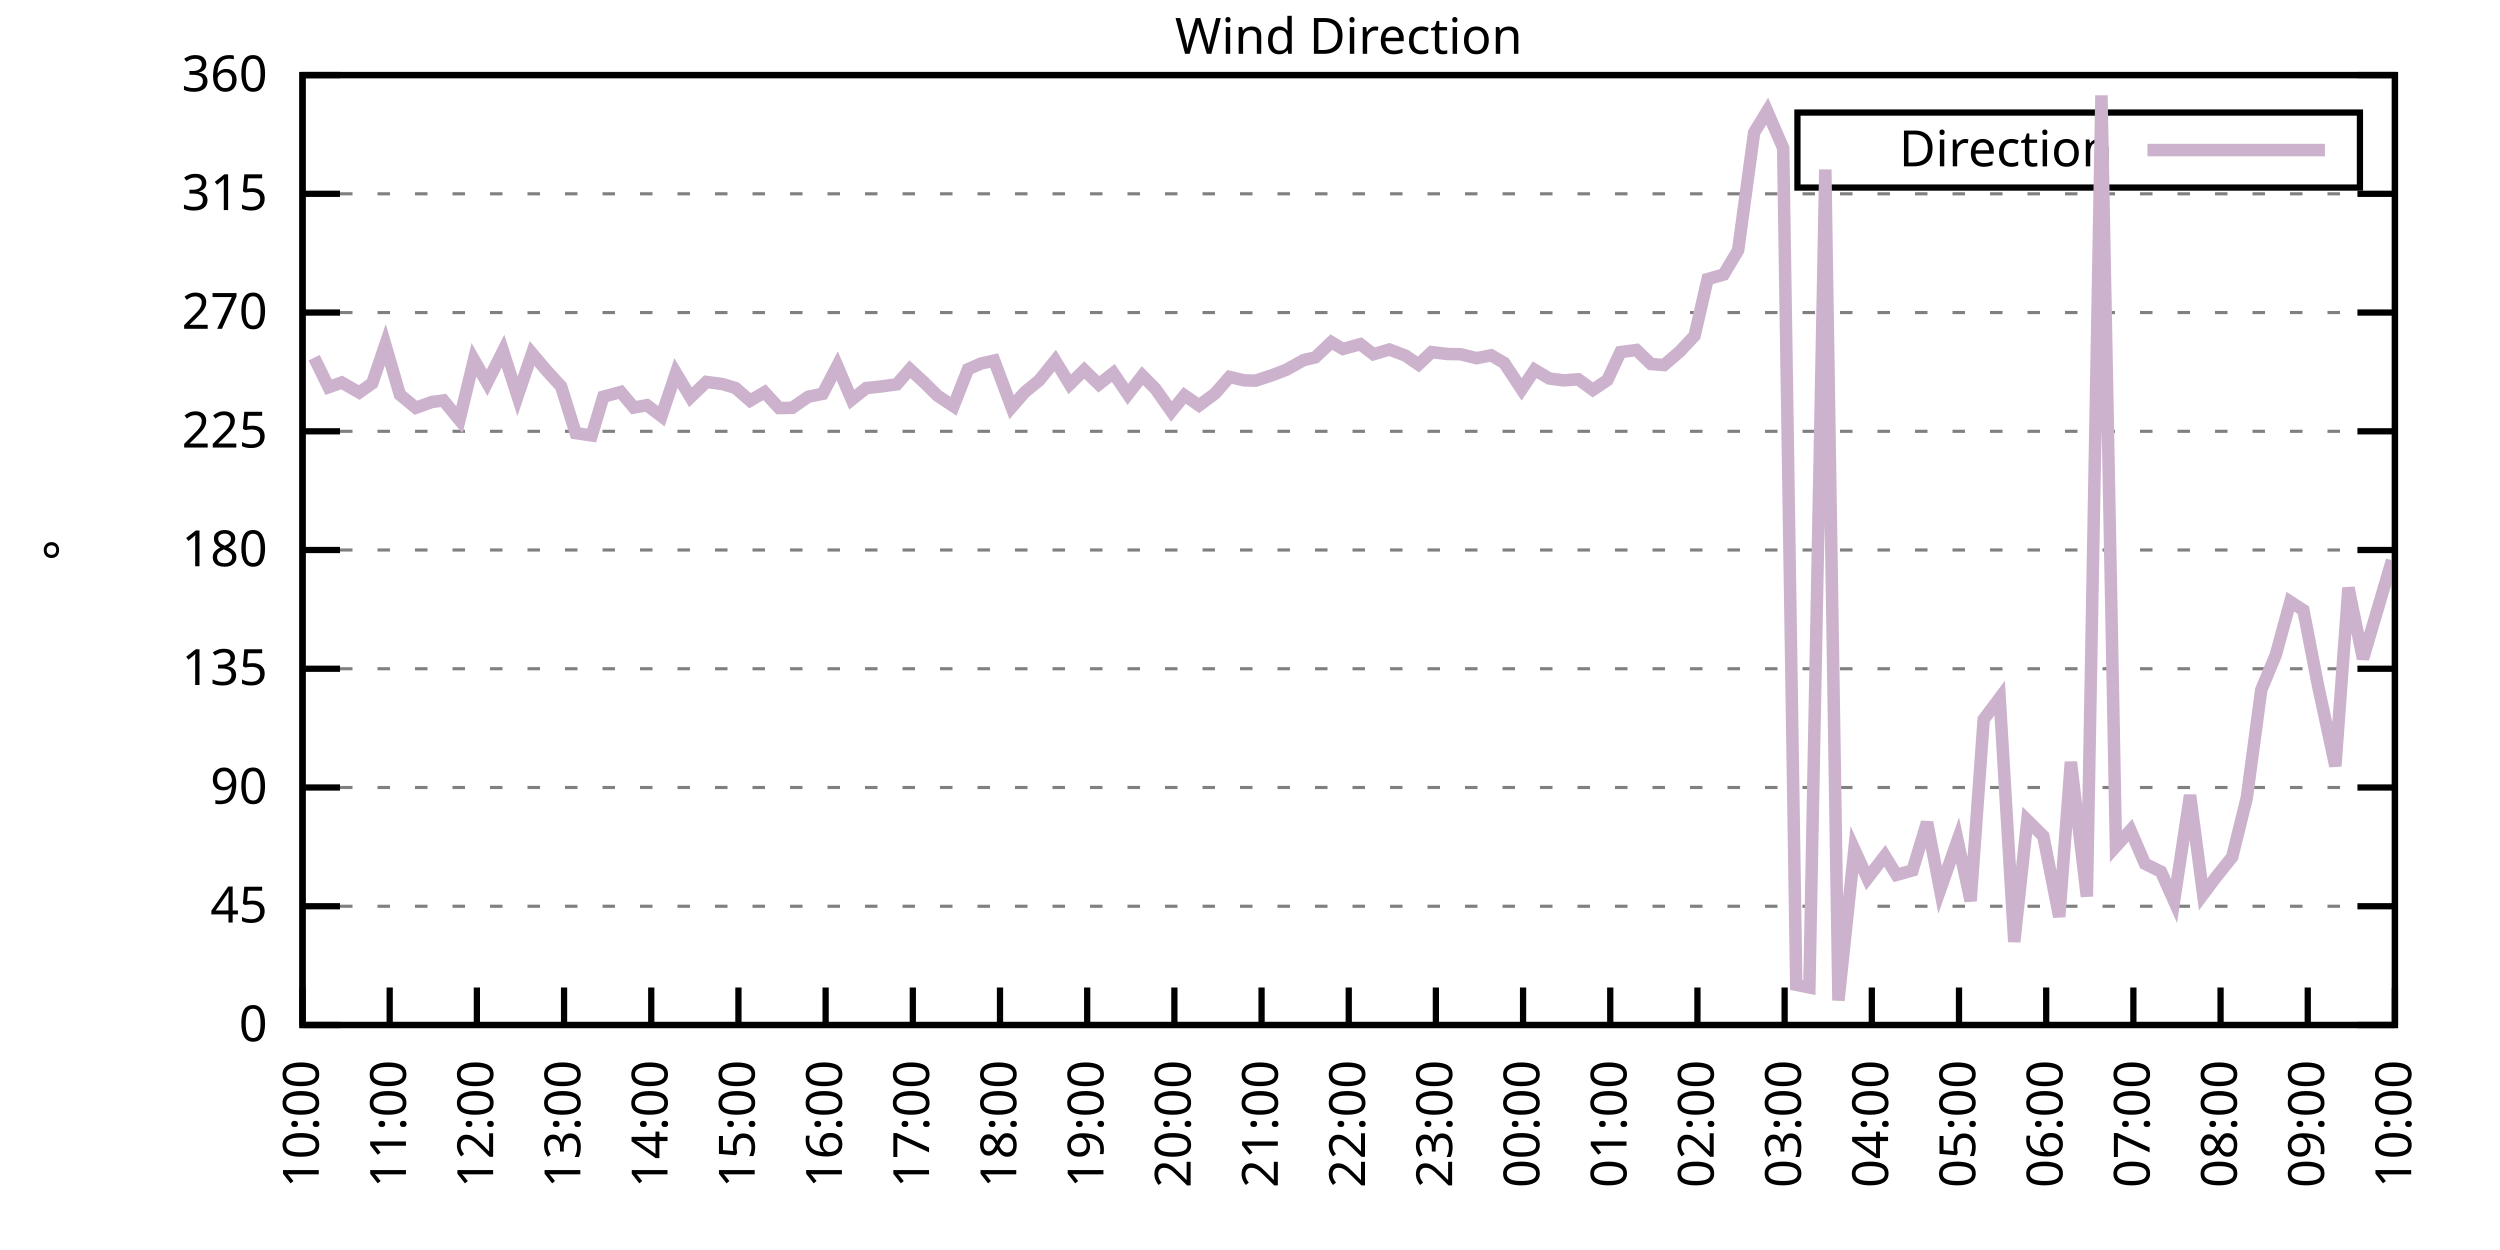
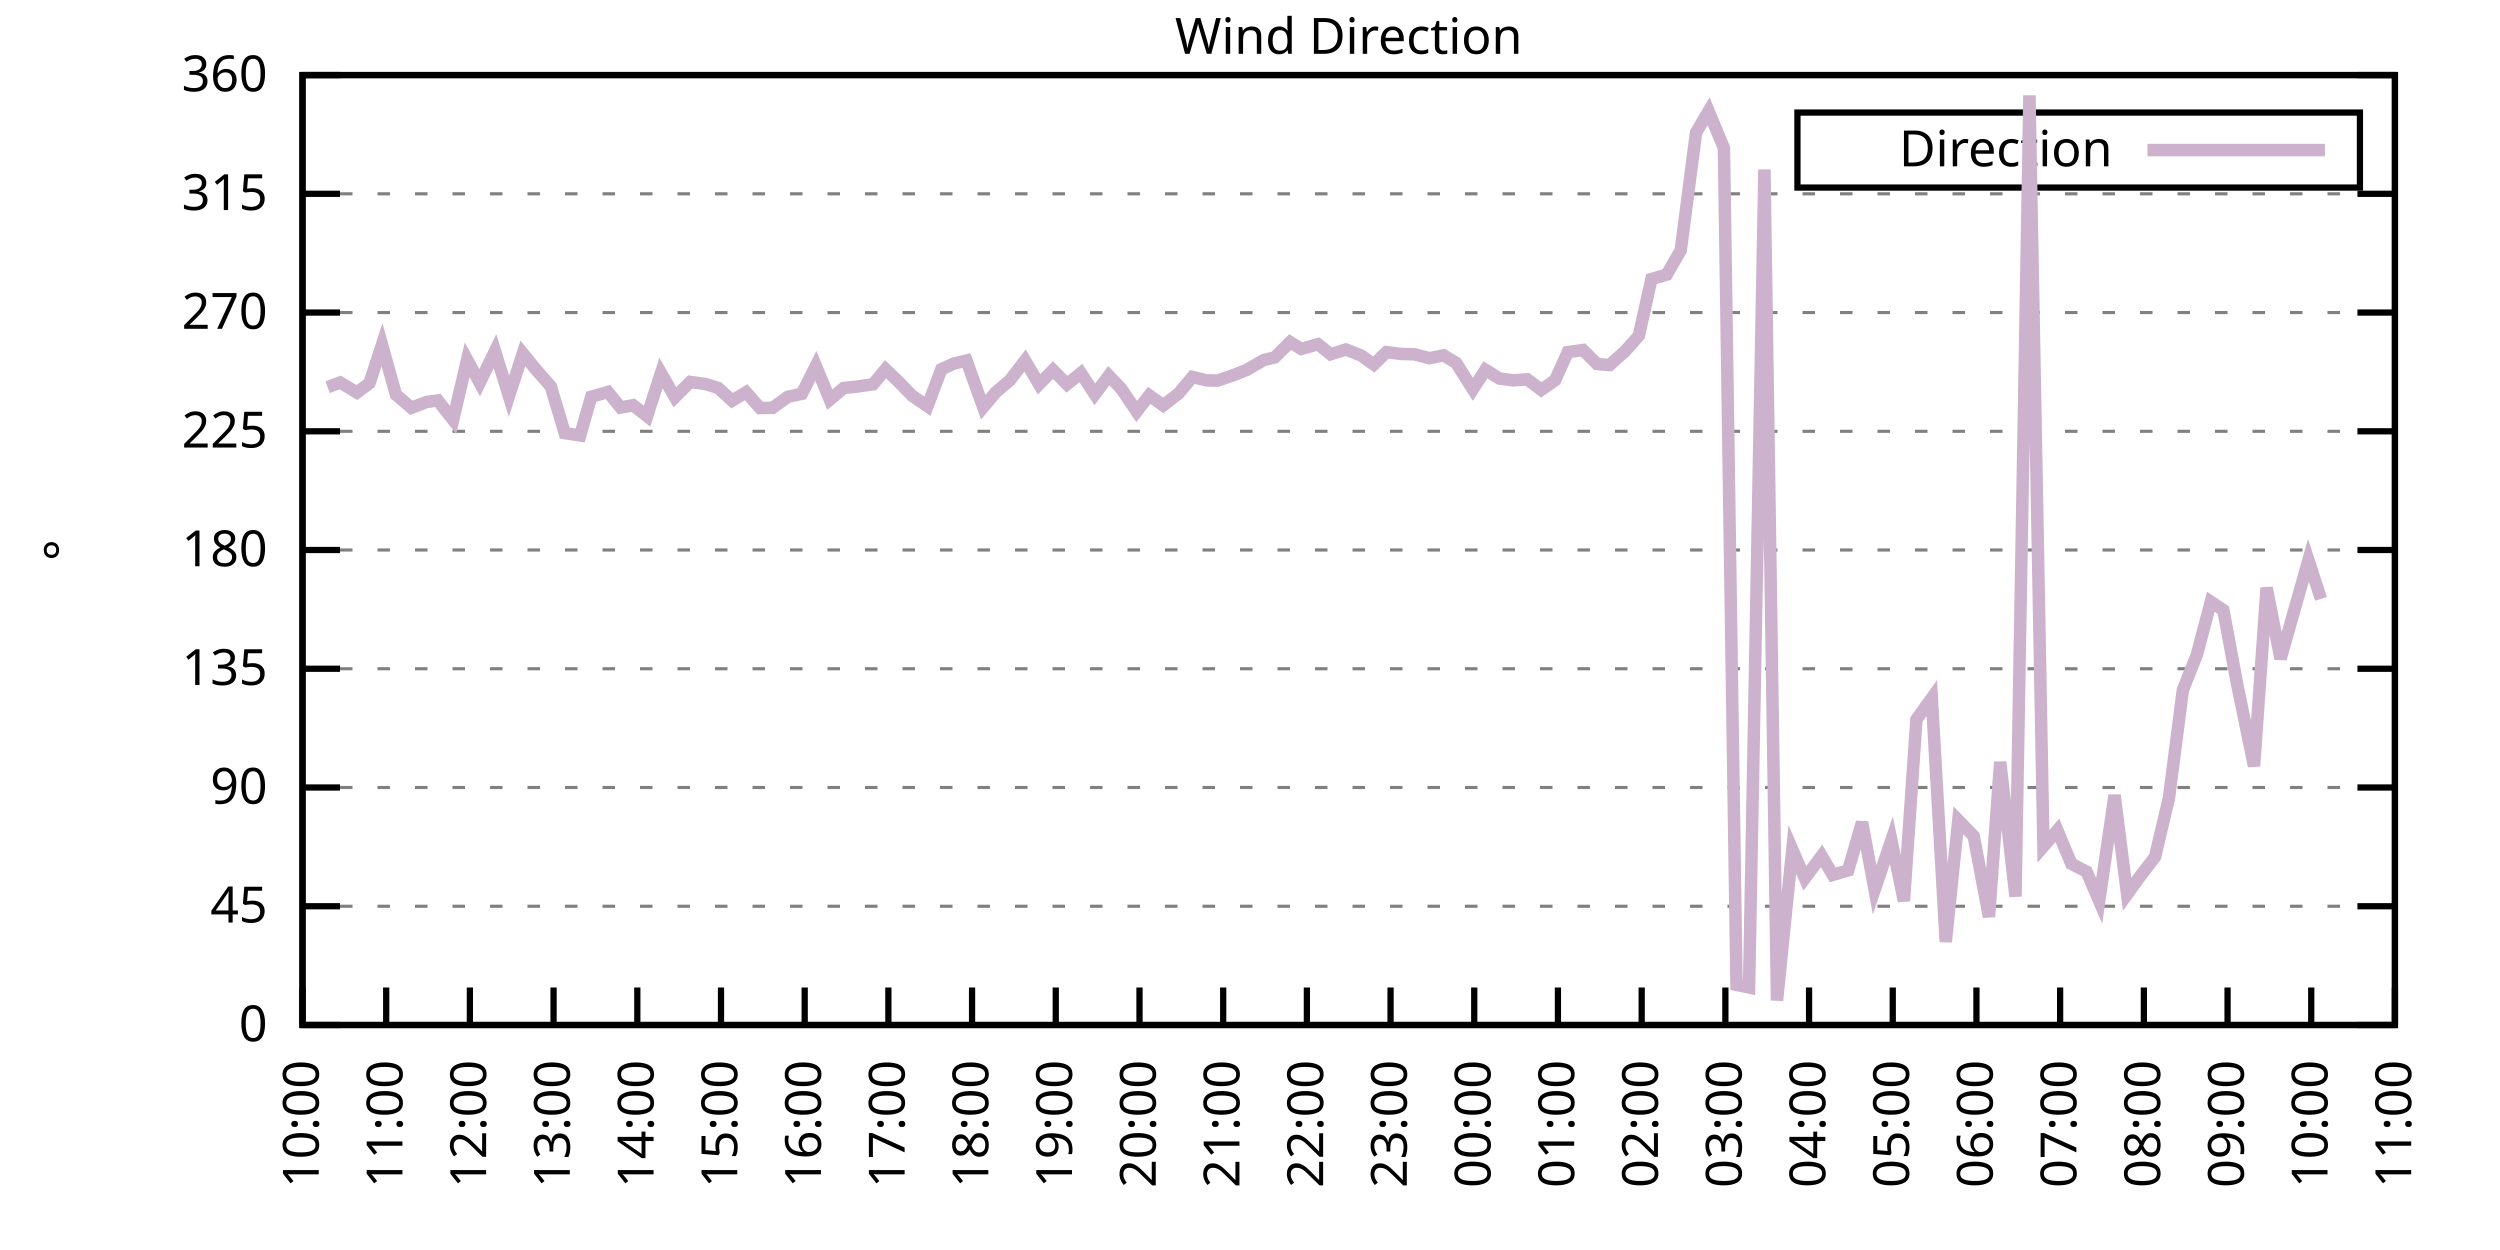
<svg xmlns="http://www.w3.org/2000/svg" xmlns:xlink="http://www.w3.org/1999/xlink" width="400" height="200" viewBox="0 0 400 200">
  <g id="gnuplot_canvas">
    <rect x="0" y="0" width="400" height="200" fill="none" />
    <defs>
      <circle id="gpDot" r="0.5" stroke-width="0.5" stroke="currentColor" />
      <path id="gpPt0" stroke-width="0.333" stroke="currentColor" d="M-1,0 h2 M0,-1 v2" />
      <path id="gpPt1" stroke-width="0.333" stroke="currentColor" d="M-1,-1 L1,1 M1,-1 L-1,1" />
      <path id="gpPt2" stroke-width="0.333" stroke="currentColor" d="M-1,0 L1,0 M0,-1 L0,1 M-1,-1 L1,1 M-1,1 L1,-1" />
      <rect id="gpPt3" stroke-width="0.333" stroke="currentColor" x="-1" y="-1" width="2" height="2" />
      <rect id="gpPt4" stroke-width="0.333" stroke="currentColor" fill="currentColor" x="-1" y="-1" width="2" height="2" />
      <circle id="gpPt5" stroke-width="0.333" stroke="currentColor" cx="0" cy="0" r="1" />
      <use xlink:href="#gpPt5" id="gpPt6" fill="currentColor" stroke="none" />
      <path id="gpPt7" stroke-width="0.333" stroke="currentColor" d="M0,-1.33 L-1.33,0.67 L1.33,0.67 z" />
      <use xlink:href="#gpPt7" id="gpPt8" fill="currentColor" stroke="none" />
      <use xlink:href="#gpPt7" id="gpPt9" stroke="currentColor" transform="rotate(180)" />
      <use xlink:href="#gpPt9" id="gpPt10" fill="currentColor" stroke="none" />
      <use xlink:href="#gpPt3" id="gpPt11" stroke="currentColor" transform="rotate(45)" />
      <use xlink:href="#gpPt11" id="gpPt12" fill="currentColor" stroke="none" />
      <path id="gpPt13" stroke-width="0.333" stroke="currentColor" d="M0,1.330 L1.265,0.411 L0.782,-1.067 L-0.782,-1.076 L-1.265,0.411 z" />
      <use xlink:href="#gpPt13" id="gpPt14" fill="currentColor" stroke="none" />
      <filter id="textbox" filterUnits="objectBoundingBox" x="0" y="0" height="1" width="1">
        <feFlood flood-color="white" flood-opacity="1" result="bgnd" />
        <feComposite in="SourceGraphic" in2="bgnd" operator="atop" />
      </filter>
      <filter id="greybox" filterUnits="objectBoundingBox" x="0" y="0" height="1" width="1">
        <feFlood flood-color="lightgrey" flood-opacity="1" result="grey" />
        <feComposite in="SourceGraphic" in2="grey" operator="atop" />
      </filter>
    </defs>
    <g fill="none" color="white" stroke="currentColor" stroke-width="1.00" stroke-linecap="butt" stroke-linejoin="miter">
</g>
    <g fill="none" color="black" stroke="currentColor" stroke-width="1.00" stroke-linecap="butt" stroke-linejoin="miter">
      <g stroke="none" shape-rendering="crispEdges">
        <polygon fill="rgb(255, 255, 255)" points="48.40,164.00 383.18,164.00 383.18,12.02 48.40,12.02 " />
      </g>
    </g>
    <g fill="none" color="black" stroke="currentColor" stroke-width="1.00" stroke-linecap="butt" stroke-linejoin="miter">
</g>
    <g fill="none" color="black" stroke="black" stroke-width="0.50" stroke-linecap="butt" stroke-linejoin="miter">
</g>
    <g fill="none" color="gray" stroke="currentColor" stroke-width="0.50" stroke-linecap="butt" stroke-linejoin="miter">
      <path stroke="gray" stroke-dasharray="2,4" class="gridline" d="M48.40,164.00 L383.19,164.00  " />
    </g>
    <g fill="none" color="gray" stroke="gray" stroke-width="1.00" stroke-linecap="butt" stroke-linejoin="miter">
</g>
    <g fill="none" color="black" stroke="currentColor" stroke-width="1.00" stroke-linecap="butt" stroke-linejoin="miter">
      <path stroke="black" d="M48.40,164.00 L54.40,164.00 M383.19,164.00 L377.19,164.00  " />
      <g transform="translate(42.80,166.60)" stroke="none" fill="black" font-family="Sans" font-size="8.00" text-anchor="end">
        <text>
          <tspan font-family="Sans"> 0</tspan>
        </text>
      </g>
    </g>
    <g fill="none" color="black" stroke="currentColor" stroke-width="1.00" stroke-linecap="butt" stroke-linejoin="miter">
</g>
    <g fill="none" color="black" stroke="black" stroke-width="0.50" stroke-linecap="butt" stroke-linejoin="miter">
</g>
    <g fill="none" color="gray" stroke="currentColor" stroke-width="0.50" stroke-linecap="butt" stroke-linejoin="miter">
      <path stroke="gray" stroke-dasharray="2,4" class="gridline" d="M48.40,145.00 L383.19,145.00  " />
    </g>
    <g fill="none" color="gray" stroke="gray" stroke-width="1.00" stroke-linecap="butt" stroke-linejoin="miter">
</g>
    <g fill="none" color="black" stroke="currentColor" stroke-width="1.00" stroke-linecap="butt" stroke-linejoin="miter">
      <path stroke="black" d="M48.40,145.00 L54.40,145.00 M383.19,145.00 L377.19,145.00  " />
      <g transform="translate(42.80,147.60)" stroke="none" fill="black" font-family="Sans" font-size="8.00" text-anchor="end">
        <text>
          <tspan font-family="Sans"> 45</tspan>
        </text>
      </g>
    </g>
    <g fill="none" color="black" stroke="currentColor" stroke-width="1.00" stroke-linecap="butt" stroke-linejoin="miter">
</g>
    <g fill="none" color="black" stroke="black" stroke-width="0.50" stroke-linecap="butt" stroke-linejoin="miter">
</g>
    <g fill="none" color="gray" stroke="currentColor" stroke-width="0.50" stroke-linecap="butt" stroke-linejoin="miter">
      <path stroke="gray" stroke-dasharray="2,4" class="gridline" d="M48.40,126.00 L383.19,126.00  " />
    </g>
    <g fill="none" color="gray" stroke="gray" stroke-width="1.00" stroke-linecap="butt" stroke-linejoin="miter">
</g>
    <g fill="none" color="black" stroke="currentColor" stroke-width="1.00" stroke-linecap="butt" stroke-linejoin="miter">
      <path stroke="black" d="M48.40,126.00 L54.40,126.00 M383.19,126.00 L377.19,126.00  " />
      <g transform="translate(42.80,128.60)" stroke="none" fill="black" font-family="Sans" font-size="8.00" text-anchor="end">
        <text>
          <tspan font-family="Sans"> 90</tspan>
        </text>
      </g>
    </g>
    <g fill="none" color="black" stroke="currentColor" stroke-width="1.00" stroke-linecap="butt" stroke-linejoin="miter">
</g>
    <g fill="none" color="black" stroke="black" stroke-width="0.50" stroke-linecap="butt" stroke-linejoin="miter">
</g>
    <g fill="none" color="gray" stroke="currentColor" stroke-width="0.50" stroke-linecap="butt" stroke-linejoin="miter">
      <path stroke="gray" stroke-dasharray="2,4" class="gridline" d="M48.40,107.00 L383.19,107.00  " />
    </g>
    <g fill="none" color="gray" stroke="gray" stroke-width="1.00" stroke-linecap="butt" stroke-linejoin="miter">
</g>
    <g fill="none" color="black" stroke="currentColor" stroke-width="1.00" stroke-linecap="butt" stroke-linejoin="miter">
      <path stroke="black" d="M48.40,107.00 L54.40,107.00 M383.19,107.00 L377.19,107.00  " />
      <g transform="translate(42.80,109.60)" stroke="none" fill="black" font-family="Sans" font-size="8.00" text-anchor="end">
        <text>
          <tspan font-family="Sans"> 135</tspan>
        </text>
      </g>
    </g>
    <g fill="none" color="black" stroke="currentColor" stroke-width="1.00" stroke-linecap="butt" stroke-linejoin="miter">
</g>
    <g fill="none" color="black" stroke="black" stroke-width="0.50" stroke-linecap="butt" stroke-linejoin="miter">
</g>
    <g fill="none" color="gray" stroke="currentColor" stroke-width="0.50" stroke-linecap="butt" stroke-linejoin="miter">
      <path stroke="gray" stroke-dasharray="2,4" class="gridline" d="M48.40,88.00 L383.19,88.00  " />
    </g>
    <g fill="none" color="gray" stroke="gray" stroke-width="1.00" stroke-linecap="butt" stroke-linejoin="miter">
</g>
    <g fill="none" color="black" stroke="currentColor" stroke-width="1.00" stroke-linecap="butt" stroke-linejoin="miter">
      <path stroke="black" d="M48.40,88.00 L54.40,88.00 M383.19,88.00 L377.19,88.00  " />
      <g transform="translate(42.80,90.60)" stroke="none" fill="black" font-family="Sans" font-size="8.00" text-anchor="end">
        <text>
          <tspan font-family="Sans"> 180</tspan>
        </text>
      </g>
    </g>
    <g fill="none" color="black" stroke="currentColor" stroke-width="1.00" stroke-linecap="butt" stroke-linejoin="miter">
</g>
    <g fill="none" color="black" stroke="black" stroke-width="0.50" stroke-linecap="butt" stroke-linejoin="miter">
</g>
    <g fill="none" color="gray" stroke="currentColor" stroke-width="0.50" stroke-linecap="butt" stroke-linejoin="miter">
      <path stroke="gray" stroke-dasharray="2,4" class="gridline" d="M48.40,69.01 L383.19,69.01  " />
    </g>
    <g fill="none" color="gray" stroke="gray" stroke-width="1.00" stroke-linecap="butt" stroke-linejoin="miter">
</g>
    <g fill="none" color="black" stroke="currentColor" stroke-width="1.00" stroke-linecap="butt" stroke-linejoin="miter">
      <path stroke="black" d="M48.40,69.01 L54.40,69.01 M383.19,69.01 L377.19,69.01  " />
      <g transform="translate(42.80,71.61)" stroke="none" fill="black" font-family="Sans" font-size="8.00" text-anchor="end">
        <text>
          <tspan font-family="Sans"> 225</tspan>
        </text>
      </g>
    </g>
    <g fill="none" color="black" stroke="currentColor" stroke-width="1.00" stroke-linecap="butt" stroke-linejoin="miter">
</g>
    <g fill="none" color="black" stroke="black" stroke-width="0.50" stroke-linecap="butt" stroke-linejoin="miter">
</g>
    <g fill="none" color="gray" stroke="currentColor" stroke-width="0.50" stroke-linecap="butt" stroke-linejoin="miter">
      <path stroke="gray" stroke-dasharray="2,4" class="gridline" d="M48.40,50.01 L383.19,50.01  " />
    </g>
    <g fill="none" color="gray" stroke="gray" stroke-width="1.00" stroke-linecap="butt" stroke-linejoin="miter">
</g>
    <g fill="none" color="black" stroke="currentColor" stroke-width="1.00" stroke-linecap="butt" stroke-linejoin="miter">
      <path stroke="black" d="M48.40,50.01 L54.40,50.01 M383.19,50.01 L377.19,50.01  " />
      <g transform="translate(42.80,52.61)" stroke="none" fill="black" font-family="Sans" font-size="8.00" text-anchor="end">
        <text>
          <tspan font-family="Sans"> 270</tspan>
        </text>
      </g>
    </g>
    <g fill="none" color="black" stroke="currentColor" stroke-width="1.00" stroke-linecap="butt" stroke-linejoin="miter">
</g>
    <g fill="none" color="black" stroke="black" stroke-width="0.50" stroke-linecap="butt" stroke-linejoin="miter">
</g>
    <g fill="none" color="gray" stroke="currentColor" stroke-width="0.50" stroke-linecap="butt" stroke-linejoin="miter">
      <path stroke="gray" stroke-dasharray="2,4" class="gridline" d="M48.40,31.01 L383.19,31.01  " />
    </g>
    <g fill="none" color="gray" stroke="gray" stroke-width="1.00" stroke-linecap="butt" stroke-linejoin="miter">
</g>
    <g fill="none" color="black" stroke="currentColor" stroke-width="1.00" stroke-linecap="butt" stroke-linejoin="miter">
      <path stroke="black" d="M48.40,31.01 L54.40,31.01 M383.19,31.01 L377.19,31.01  " />
      <g transform="translate(42.80,33.61)" stroke="none" fill="black" font-family="Sans" font-size="8.00" text-anchor="end">
        <text>
          <tspan font-family="Sans"> 315</tspan>
        </text>
      </g>
    </g>
    <g fill="none" color="black" stroke="currentColor" stroke-width="1.00" stroke-linecap="butt" stroke-linejoin="miter">
</g>
    <g fill="none" color="black" stroke="black" stroke-width="0.50" stroke-linecap="butt" stroke-linejoin="miter">
</g>
    <g fill="none" color="gray" stroke="currentColor" stroke-width="0.50" stroke-linecap="butt" stroke-linejoin="miter">
      <path stroke="gray" stroke-dasharray="2,4" class="gridline" d="M48.40,12.01 L383.19,12.01  " />
    </g>
    <g fill="none" color="gray" stroke="gray" stroke-width="1.00" stroke-linecap="butt" stroke-linejoin="miter">
</g>
    <g fill="none" color="black" stroke="currentColor" stroke-width="1.00" stroke-linecap="butt" stroke-linejoin="miter">
      <path stroke="black" d="M48.40,12.01 L54.40,12.01 M383.19,12.01 L377.19,12.01  " />
      <g transform="translate(42.80,14.61)" stroke="none" fill="black" font-family="Sans" font-size="8.00" text-anchor="end">
        <text>
          <tspan font-family="Sans"> 360</tspan>
        </text>
      </g>
    </g>
    <g fill="none" color="black" stroke="currentColor" stroke-width="1.00" stroke-linecap="butt" stroke-linejoin="miter">
      <path stroke="black" d="M48.40,164.00 L48.40,158.00  " />
      <g transform="translate(51.00,169.60) rotate(270.00)" stroke="none" fill="black" font-family="Sans" font-size="8.00" text-anchor="end">
        <text>
          <tspan font-family="Sans">10:00</tspan>
        </text>
      </g>
    </g>
    <g fill="none" color="black" stroke="currentColor" stroke-width="1.00" stroke-linecap="butt" stroke-linejoin="miter">
-       <path stroke="black" d="M62.35,164.00 L62.35,158.00  " />
-       <g transform="translate(64.95,169.60) rotate(270.00)" stroke="none" fill="black" font-family="Sans" font-size="8.00" text-anchor="end">
+       <path stroke="black" d="M61.79,164.00 L61.79,158.00  " />
+       <g transform="translate(64.39,169.60) rotate(270.00)" stroke="none" fill="black" font-family="Sans" font-size="8.00" text-anchor="end">
        <text>
          <tspan font-family="Sans">11:00</tspan>
        </text>
      </g>
    </g>
    <g fill="none" color="black" stroke="currentColor" stroke-width="1.00" stroke-linecap="butt" stroke-linejoin="miter">
-       <path stroke="black" d="M76.30,164.00 L76.30,158.00  " />
-       <g transform="translate(78.90,169.60) rotate(270.00)" stroke="none" fill="black" font-family="Sans" font-size="8.00" text-anchor="end">
+       <path stroke="black" d="M75.18,164.00 L75.18,158.00  " />
+       <g transform="translate(77.78,169.60) rotate(270.00)" stroke="none" fill="black" font-family="Sans" font-size="8.00" text-anchor="end">
        <text>
          <tspan font-family="Sans">12:00</tspan>
        </text>
      </g>
    </g>
    <g fill="none" color="black" stroke="currentColor" stroke-width="1.00" stroke-linecap="butt" stroke-linejoin="miter">
-       <path stroke="black" d="M90.25,164.00 L90.25,158.00  " />
-       <g transform="translate(92.85,169.60) rotate(270.00)" stroke="none" fill="black" font-family="Sans" font-size="8.00" text-anchor="end">
+       <path stroke="black" d="M88.57,164.00 L88.57,158.00  " />
+       <g transform="translate(91.17,169.60) rotate(270.00)" stroke="none" fill="black" font-family="Sans" font-size="8.00" text-anchor="end">
        <text>
          <tspan font-family="Sans">13:00</tspan>
        </text>
      </g>
    </g>
    <g fill="none" color="black" stroke="currentColor" stroke-width="1.00" stroke-linecap="butt" stroke-linejoin="miter">
-       <path stroke="black" d="M104.20,164.00 L104.20,158.00  " />
-       <g transform="translate(106.80,169.60) rotate(270.00)" stroke="none" fill="black" font-family="Sans" font-size="8.00" text-anchor="end">
+       <path stroke="black" d="M101.97,164.00 L101.97,158.00  " />
+       <g transform="translate(104.57,169.60) rotate(270.00)" stroke="none" fill="black" font-family="Sans" font-size="8.00" text-anchor="end">
        <text>
          <tspan font-family="Sans">14:00</tspan>
        </text>
      </g>
    </g>
    <g fill="none" color="black" stroke="currentColor" stroke-width="1.00" stroke-linecap="butt" stroke-linejoin="miter">
-       <path stroke="black" d="M118.15,164.00 L118.15,158.00  " />
-       <g transform="translate(120.75,169.60) rotate(270.00)" stroke="none" fill="black" font-family="Sans" font-size="8.00" text-anchor="end">
+       <path stroke="black" d="M115.36,164.00 L115.36,158.00  " />
+       <g transform="translate(117.96,169.60) rotate(270.00)" stroke="none" fill="black" font-family="Sans" font-size="8.00" text-anchor="end">
        <text>
          <tspan font-family="Sans">15:00</tspan>
        </text>
      </g>
    </g>
    <g fill="none" color="black" stroke="currentColor" stroke-width="1.00" stroke-linecap="butt" stroke-linejoin="miter">
-       <path stroke="black" d="M132.10,164.00 L132.10,158.00  " />
-       <g transform="translate(134.70,169.60) rotate(270.00)" stroke="none" fill="black" font-family="Sans" font-size="8.00" text-anchor="end">
+       <path stroke="black" d="M128.75,164.00 L128.75,158.00  " />
+       <g transform="translate(131.35,169.60) rotate(270.00)" stroke="none" fill="black" font-family="Sans" font-size="8.00" text-anchor="end">
        <text>
          <tspan font-family="Sans">16:00</tspan>
        </text>
      </g>
    </g>
    <g fill="none" color="black" stroke="currentColor" stroke-width="1.00" stroke-linecap="butt" stroke-linejoin="miter">
-       <path stroke="black" d="M146.05,164.00 L146.05,158.00  " />
-       <g transform="translate(148.65,169.60) rotate(270.00)" stroke="none" fill="black" font-family="Sans" font-size="8.00" text-anchor="end">
+       <path stroke="black" d="M142.14,164.00 L142.14,158.00  " />
+       <g transform="translate(144.74,169.60) rotate(270.00)" stroke="none" fill="black" font-family="Sans" font-size="8.00" text-anchor="end">
        <text>
          <tspan font-family="Sans">17:00</tspan>
        </text>
      </g>
    </g>
    <g fill="none" color="black" stroke="currentColor" stroke-width="1.00" stroke-linecap="butt" stroke-linejoin="miter">
-       <path stroke="black" d="M160.00,164.00 L160.00,158.00  " />
-       <g transform="translate(162.60,169.60) rotate(270.00)" stroke="none" fill="black" font-family="Sans" font-size="8.00" text-anchor="end">
+       <path stroke="black" d="M155.53,164.00 L155.53,158.00  " />
+       <g transform="translate(158.13,169.60) rotate(270.00)" stroke="none" fill="black" font-family="Sans" font-size="8.00" text-anchor="end">
        <text>
          <tspan font-family="Sans">18:00</tspan>
        </text>
      </g>
    </g>
    <g fill="none" color="black" stroke="currentColor" stroke-width="1.00" stroke-linecap="butt" stroke-linejoin="miter">
-       <path stroke="black" d="M173.95,164.00 L173.95,158.00  " />
-       <g transform="translate(176.55,169.60) rotate(270.00)" stroke="none" fill="black" font-family="Sans" font-size="8.00" text-anchor="end">
+       <path stroke="black" d="M168.92,164.00 L168.92,158.00  " />
+       <g transform="translate(171.52,169.60) rotate(270.00)" stroke="none" fill="black" font-family="Sans" font-size="8.00" text-anchor="end">
        <text>
          <tspan font-family="Sans">19:00</tspan>
        </text>
      </g>
    </g>
    <g fill="none" color="black" stroke="currentColor" stroke-width="1.00" stroke-linecap="butt" stroke-linejoin="miter">
-       <path stroke="black" d="M187.90,164.00 L187.90,158.00  " />
-       <g transform="translate(190.50,169.60) rotate(270.00)" stroke="none" fill="black" font-family="Sans" font-size="8.00" text-anchor="end">
+       <path stroke="black" d="M182.32,164.00 L182.32,158.00  " />
+       <g transform="translate(184.92,169.60) rotate(270.00)" stroke="none" fill="black" font-family="Sans" font-size="8.00" text-anchor="end">
        <text>
          <tspan font-family="Sans">20:00</tspan>
        </text>
      </g>
    </g>
    <g fill="none" color="black" stroke="currentColor" stroke-width="1.00" stroke-linecap="butt" stroke-linejoin="miter">
-       <path stroke="black" d="M201.85,164.00 L201.85,158.00  " />
-       <g transform="translate(204.45,169.60) rotate(270.00)" stroke="none" fill="black" font-family="Sans" font-size="8.00" text-anchor="end">
+       <path stroke="black" d="M195.71,164.00 L195.71,158.00  " />
+       <g transform="translate(198.31,169.60) rotate(270.00)" stroke="none" fill="black" font-family="Sans" font-size="8.00" text-anchor="end">
        <text>
          <tspan font-family="Sans">21:00</tspan>
        </text>
      </g>
    </g>
    <g fill="none" color="black" stroke="currentColor" stroke-width="1.00" stroke-linecap="butt" stroke-linejoin="miter">
-       <path stroke="black" d="M215.80,164.00 L215.80,158.00  " />
-       <g transform="translate(218.40,169.60) rotate(270.00)" stroke="none" fill="black" font-family="Sans" font-size="8.00" text-anchor="end">
+       <path stroke="black" d="M209.10,164.00 L209.10,158.00  " />
+       <g transform="translate(211.70,169.60) rotate(270.00)" stroke="none" fill="black" font-family="Sans" font-size="8.00" text-anchor="end">
        <text>
          <tspan font-family="Sans">22:00</tspan>
        </text>
      </g>
    </g>
    <g fill="none" color="black" stroke="currentColor" stroke-width="1.00" stroke-linecap="butt" stroke-linejoin="miter">
-       <path stroke="black" d="M229.74,164.00 L229.74,158.00  " />
-       <g transform="translate(232.34,169.60) rotate(270.00)" stroke="none" fill="black" font-family="Sans" font-size="8.00" text-anchor="end">
+       <path stroke="black" d="M222.49,164.00 L222.49,158.00  " />
+       <g transform="translate(225.09,169.60) rotate(270.00)" stroke="none" fill="black" font-family="Sans" font-size="8.00" text-anchor="end">
        <text>
          <tspan font-family="Sans">23:00</tspan>
        </text>
      </g>
    </g>
    <g fill="none" color="black" stroke="currentColor" stroke-width="1.00" stroke-linecap="butt" stroke-linejoin="miter">
-       <path stroke="black" d="M243.69,164.00 L243.69,158.00  " />
-       <g transform="translate(246.29,169.60) rotate(270.00)" stroke="none" fill="black" font-family="Sans" font-size="8.00" text-anchor="end">
+       <path stroke="black" d="M235.88,164.00 L235.88,158.00  " />
+       <g transform="translate(238.48,169.60) rotate(270.00)" stroke="none" fill="black" font-family="Sans" font-size="8.00" text-anchor="end">
        <text>
          <tspan font-family="Sans">00:00</tspan>
        </text>
      </g>
    </g>
    <g fill="none" color="black" stroke="currentColor" stroke-width="1.00" stroke-linecap="butt" stroke-linejoin="miter">
-       <path stroke="black" d="M257.64,164.00 L257.64,158.00  " />
-       <g transform="translate(260.24,169.60) rotate(270.00)" stroke="none" fill="black" font-family="Sans" font-size="8.00" text-anchor="end">
+       <path stroke="black" d="M249.27,164.00 L249.27,158.00  " />
+       <g transform="translate(251.87,169.60) rotate(270.00)" stroke="none" fill="black" font-family="Sans" font-size="8.00" text-anchor="end">
        <text>
          <tspan font-family="Sans">01:00</tspan>
        </text>
      </g>
    </g>
    <g fill="none" color="black" stroke="currentColor" stroke-width="1.00" stroke-linecap="butt" stroke-linejoin="miter">
-       <path stroke="black" d="M271.59,164.00 L271.59,158.00  " />
-       <g transform="translate(274.19,169.60) rotate(270.00)" stroke="none" fill="black" font-family="Sans" font-size="8.00" text-anchor="end">
+       <path stroke="black" d="M262.67,164.00 L262.67,158.00  " />
+       <g transform="translate(265.27,169.60) rotate(270.00)" stroke="none" fill="black" font-family="Sans" font-size="8.00" text-anchor="end">
        <text>
          <tspan font-family="Sans">02:00</tspan>
        </text>
      </g>
    </g>
    <g fill="none" color="black" stroke="currentColor" stroke-width="1.00" stroke-linecap="butt" stroke-linejoin="miter">
-       <path stroke="black" d="M285.54,164.00 L285.54,158.00  " />
-       <g transform="translate(288.14,169.60) rotate(270.00)" stroke="none" fill="black" font-family="Sans" font-size="8.00" text-anchor="end">
+       <path stroke="black" d="M276.06,164.00 L276.06,158.00  " />
+       <g transform="translate(278.66,169.60) rotate(270.00)" stroke="none" fill="black" font-family="Sans" font-size="8.00" text-anchor="end">
        <text>
          <tspan font-family="Sans">03:00</tspan>
        </text>
      </g>
    </g>
    <g fill="none" color="black" stroke="currentColor" stroke-width="1.00" stroke-linecap="butt" stroke-linejoin="miter">
-       <path stroke="black" d="M299.49,164.00 L299.49,158.00  " />
-       <g transform="translate(302.09,169.60) rotate(270.00)" stroke="none" fill="black" font-family="Sans" font-size="8.00" text-anchor="end">
+       <path stroke="black" d="M289.45,164.00 L289.45,158.00  " />
+       <g transform="translate(292.05,169.60) rotate(270.00)" stroke="none" fill="black" font-family="Sans" font-size="8.00" text-anchor="end">
        <text>
          <tspan font-family="Sans">04:00</tspan>
        </text>
      </g>
    </g>
    <g fill="none" color="black" stroke="currentColor" stroke-width="1.00" stroke-linecap="butt" stroke-linejoin="miter">
-       <path stroke="black" d="M313.44,164.00 L313.44,158.00  " />
-       <g transform="translate(316.04,169.60) rotate(270.00)" stroke="none" fill="black" font-family="Sans" font-size="8.00" text-anchor="end">
+       <path stroke="black" d="M302.84,164.00 L302.84,158.00  " />
+       <g transform="translate(305.44,169.60) rotate(270.00)" stroke="none" fill="black" font-family="Sans" font-size="8.00" text-anchor="end">
        <text>
          <tspan font-family="Sans">05:00</tspan>
        </text>
      </g>
    </g>
    <g fill="none" color="black" stroke="currentColor" stroke-width="1.00" stroke-linecap="butt" stroke-linejoin="miter">
-       <path stroke="black" d="M327.39,164.00 L327.39,158.00  " />
-       <g transform="translate(329.99,169.60) rotate(270.00)" stroke="none" fill="black" font-family="Sans" font-size="8.00" text-anchor="end">
+       <path stroke="black" d="M316.23,164.00 L316.23,158.00  " />
+       <g transform="translate(318.83,169.60) rotate(270.00)" stroke="none" fill="black" font-family="Sans" font-size="8.00" text-anchor="end">
        <text>
          <tspan font-family="Sans">06:00</tspan>
        </text>
      </g>
    </g>
    <g fill="none" color="black" stroke="currentColor" stroke-width="1.00" stroke-linecap="butt" stroke-linejoin="miter">
-       <path stroke="black" d="M341.34,164.00 L341.34,158.00  " />
-       <g transform="translate(343.94,169.60) rotate(270.00)" stroke="none" fill="black" font-family="Sans" font-size="8.00" text-anchor="end">
+       <path stroke="black" d="M329.62,164.00 L329.62,158.00  " />
+       <g transform="translate(332.22,169.60) rotate(270.00)" stroke="none" fill="black" font-family="Sans" font-size="8.00" text-anchor="end">
        <text>
          <tspan font-family="Sans">07:00</tspan>
        </text>
      </g>
    </g>
    <g fill="none" color="black" stroke="currentColor" stroke-width="1.00" stroke-linecap="butt" stroke-linejoin="miter">
-       <path stroke="black" d="M355.29,164.00 L355.29,158.00  " />
-       <g transform="translate(357.89,169.60) rotate(270.00)" stroke="none" fill="black" font-family="Sans" font-size="8.00" text-anchor="end">
+       <path stroke="black" d="M343.02,164.00 L343.02,158.00  " />
+       <g transform="translate(345.62,169.60) rotate(270.00)" stroke="none" fill="black" font-family="Sans" font-size="8.00" text-anchor="end">
        <text>
          <tspan font-family="Sans">08:00</tspan>
        </text>
      </g>
    </g>
    <g fill="none" color="black" stroke="currentColor" stroke-width="1.00" stroke-linecap="butt" stroke-linejoin="miter">
-       <path stroke="black" d="M369.24,164.00 L369.24,158.00  " />
-       <g transform="translate(371.84,169.60) rotate(270.00)" stroke="none" fill="black" font-family="Sans" font-size="8.00" text-anchor="end">
+       <path stroke="black" d="M356.41,164.00 L356.41,158.00  " />
+       <g transform="translate(359.01,169.60) rotate(270.00)" stroke="none" fill="black" font-family="Sans" font-size="8.00" text-anchor="end">
        <text>
          <tspan font-family="Sans">09:00</tspan>
+         </text>
+       </g>
+     </g>
+     <g fill="none" color="black" stroke="currentColor" stroke-width="1.00" stroke-linecap="butt" stroke-linejoin="miter">
+       <path stroke="black" d="M369.80,164.00 L369.80,158.00  " />
+       <g transform="translate(372.40,169.60) rotate(270.00)" stroke="none" fill="black" font-family="Sans" font-size="8.00" text-anchor="end">
+         <text>
+           <tspan font-family="Sans">10:00</tspan>
        </text>
      </g>
    </g>
    <g fill="none" color="black" stroke="currentColor" stroke-width="1.00" stroke-linecap="butt" stroke-linejoin="miter">
      <path stroke="black" d="M383.19,164.00 L383.19,158.00  " />
      <g transform="translate(385.79,169.60) rotate(270.00)" stroke="none" fill="black" font-family="Sans" font-size="8.00" text-anchor="end">
        <text>
-           <tspan font-family="Sans">10:00</tspan>
+           <tspan font-family="Sans">11:00</tspan>
        </text>
      </g>
    </g>
    <g fill="none" color="black" stroke="currentColor" stroke-width="1.00" stroke-linecap="butt" stroke-linejoin="miter">
</g>
    <g fill="none" color="black" stroke="currentColor" stroke-width="1.00" stroke-linecap="butt" stroke-linejoin="miter">
      <path stroke="black" d="M48.40,12.01 L48.40,164.00 L383.19,164.00 L383.19,12.01 L48.40,12.01 Z  " />
    </g>
    <g fill="none" color="black" stroke="currentColor" stroke-width="1.00" stroke-linecap="butt" stroke-linejoin="miter">
</g>
    <g fill="none" color="black" stroke="currentColor" stroke-width="1.00" stroke-linecap="butt" stroke-linejoin="miter">
      <path stroke="black" d="M287.59,30.01 L287.59,18.01 L377.59,18.01 L377.59,30.01 L287.59,30.01 Z  " />
    </g>
    <g id="Wind_direction_plot_1">
      <g fill="none" color="white" stroke="black" stroke-width="2.00" stroke-linecap="butt" stroke-linejoin="miter">
</g>
      <g fill="none" color="black" stroke="currentColor" stroke-width="2.00" stroke-linecap="butt" stroke-linejoin="miter">
        <g transform="translate(337.99,26.61)" stroke="none" fill="black" font-family="Sans" font-size="8.00" text-anchor="end">
          <text>
            <tspan font-family="Sans">Direction</tspan>
          </text>
        </g>
      </g>
      <g fill="none" color="black" stroke="currentColor" stroke-width="2.00" stroke-linecap="butt" stroke-linejoin="miter">
-         <path stroke="rgb(204, 178, 204)" d="M343.59,24.01 L371.99,24.01 M50.26,57.23 L52.58,61.96 L54.68,61.20 L57.47,62.80 L59.56,61.32 L61.65,55.16   L63.98,63.14 L66.53,65.25 L69.09,64.32 L70.95,64.07 L73.51,67.19 L75.83,57.56 L77.93,61.24 L80.48,56.17   L82.81,63.39 L85.13,56.55 L87.46,59.30 L89.78,61.83 L92.11,69.30 L94.67,69.68 L96.53,63.48 L99.32,62.72   L101.41,65.21 L103.50,64.83 L105.83,66.60 L108.15,59.68 L110.48,63.56 L113.03,61.11 L115.59,61.45 L117.68,62.08   L120.01,64.11 L122.33,62.76 L124.66,65.29 L126.75,65.25 L129.31,63.48 L131.63,63.01 L133.96,58.54 L136.28,63.94   L138.61,62.08 L140.70,61.87 L143.49,61.49 L145.58,59.08 L147.91,61.24 L150.00,63.31 L152.56,65.00 L154.88,59.08   L156.97,58.16 L159.07,57.69 L161.86,65.16 L163.95,62.76 L166.27,60.86 L168.83,57.69 L171.16,61.49 L173.48,59.21   L175.81,61.49 L178.13,59.68 L180.46,63.10 L182.78,60.10 L184.87,62.21 L187.43,65.84 L189.52,63.26 L191.85,64.87   L194.41,62.97 L196.73,60.31 L199.06,60.86 L200.92,60.90 L203.71,59.97 L205.80,59.17 L208.59,57.61 L210.45,57.18   L213.01,54.74 L214.87,55.83 L217.65,55.07 L219.75,56.68 L222.30,55.92 L224.86,56.89 L226.95,58.32 L229.05,56.34   L231.60,56.64 L233.70,56.68 L236.25,57.31 L238.58,56.85 L240.67,58.07 L243.46,62.29 L245.55,59.17 L247.88,60.56   L250.20,60.86 L252.53,60.69 L254.85,62.38 L257.18,60.82 L259.27,56.34 L261.83,56.00 L264.15,58.24 L266.25,58.41   L268.80,56.21 L271.13,53.72 L273.22,44.65 L275.78,43.93 L278.10,40.04 L280.66,21.21 L282.75,17.79 L285.31,23.70   L287.40,157.58 L289.50,158.00 L292.05,27.12 L294.15,160.07 L296.70,135.92 L298.80,140.53 L301.58,136.94 L303.44,139.98   L306.00,139.26 L308.33,131.58 L310.42,142.38 L313.21,134.45 L315.30,144.16 L317.39,115.11 L319.95,111.69 L322.28,150.70   L324.37,131.24 L326.93,133.77 L329.48,146.69 L331.34,121.91 L333.90,143.44 L336.23,15.26 L338.55,135.42 L340.88,132.84   L343.20,138.20 L345.76,139.47 L347.85,144.16 L350.41,127.23 L352.50,143.10 L354.59,140.31 L357.15,137.11 L359.48,127.69   L361.80,110.38 L364.13,104.77 L366.45,96.28 L368.54,97.63 L370.87,109.62 L373.66,122.58 L375.75,94.04 L378.08,105.40   L382.73,89.65  " />
+         <path stroke="rgb(204, 178, 204)" d="M343.59,24.01 L371.99,24.01 M52.42,61.96 L54.43,61.20 L57.10,62.80 L59.11,61.32 L61.12,55.16 L63.35,63.14   L65.81,65.25 L68.26,64.32 L70.05,64.07 L72.50,67.19 L74.74,57.56 L76.75,61.24 L79.20,56.17 L81.43,63.39   L83.66,56.55 L85.90,59.30 L88.13,61.83 L90.36,69.30 L92.82,69.68 L94.60,63.48 L97.28,62.72 L99.29,65.21   L101.30,64.83 L103.53,66.60 L105.76,59.68 L107.99,63.56 L110.45,61.11 L112.90,61.45 L114.91,62.08 L117.14,64.11   L119.38,62.76 L121.61,65.29 L123.62,65.25 L126.07,63.48 L128.30,63.01 L130.54,58.54 L132.77,63.94 L135.00,62.08   L137.01,61.87 L139.69,61.49 L141.69,59.08 L143.93,61.24 L145.94,63.31 L148.39,65.00 L150.62,59.08 L152.63,58.16   L154.64,57.69 L157.32,65.16 L159.33,62.76 L161.56,60.86 L164.01,57.69 L166.25,61.49 L168.48,59.21 L170.71,61.49   L172.94,59.68 L175.17,63.10 L177.41,60.10 L179.41,62.21 L181.87,65.84 L183.88,63.26 L186.11,64.87 L188.57,62.97   L190.80,60.31 L193.03,60.86 L194.81,60.90 L197.49,59.97 L199.50,59.17 L202.18,57.61 L203.97,57.18 L206.42,54.74   L208.21,55.83 L210.88,55.07 L212.89,56.68 L215.35,55.92 L217.80,56.89 L219.81,58.32 L221.82,56.34 L224.28,56.64   L226.29,56.68 L228.74,57.31 L230.97,56.85 L232.98,58.07 L235.66,62.29 L237.67,59.17 L239.90,60.56 L242.13,60.86   L244.36,60.69 L246.60,62.38 L248.83,60.82 L250.84,56.34 L253.29,56.00 L255.52,58.24 L257.53,58.41 L259.99,56.21   L262.22,53.72 L264.23,44.65 L266.68,43.93 L268.92,40.04 L271.37,21.21 L273.38,17.79 L275.83,23.70 L277.84,157.58   L279.85,158.00 L282.31,27.12 L284.32,160.07 L286.77,135.92 L288.78,140.53 L291.46,136.94 L293.24,139.98 L295.70,139.26   L297.93,131.58 L299.94,142.38 L302.62,134.45 L304.63,144.16 L306.63,115.11 L309.09,111.69 L311.32,150.70 L313.33,131.24   L315.79,133.77 L318.24,146.69 L320.03,121.91 L322.48,143.44 L324.71,15.26 L326.95,135.42 L329.18,132.84 L331.41,138.20   L333.86,139.47 L335.87,144.16 L338.33,127.23 L340.34,143.10 L342.35,140.31 L344.80,137.11 L347.03,127.69 L349.26,110.38   L351.50,104.77 L353.73,96.28 L355.74,97.63 L357.97,109.62 L360.65,122.58 L362.66,94.04 L364.89,105.40 L369.35,89.65   L371.36,95.82  " />
      </g>
    </g>
    <g fill="none" color="black" stroke="currentColor" stroke-width="2.00" stroke-linecap="butt" stroke-linejoin="miter">
</g>
    <g fill="none" color="black" stroke="black" stroke-width="1.00" stroke-linecap="butt" stroke-linejoin="miter">
</g>
    <g fill="none" color="black" stroke="currentColor" stroke-width="1.00" stroke-linecap="butt" stroke-linejoin="miter">
      <path stroke="black" d="M48.40,12.01 L48.40,164.00 L383.19,164.00 L383.19,12.01 L48.40,12.01 Z  " />
      <g transform="translate(12.80,88.01) rotate(270.00)" stroke="none" fill="black" font-family="Sans" font-size="8.00" text-anchor="middle">
        <text>
          <tspan font-family="Sans">°</tspan>
        </text>
      </g>
    </g>
    <g fill="none" color="black" stroke="currentColor" stroke-width="1.00" stroke-linecap="butt" stroke-linejoin="miter">
</g>
    <g fill="none" color="black" stroke="currentColor" stroke-width="1.00" stroke-linecap="butt" stroke-linejoin="miter">
      <g transform="translate(215.79,8.61)" stroke="none" fill="black" font-family="Sans" font-size="8.00" text-anchor="middle">
        <text>
          <tspan font-family="Sans">Wind Direction</tspan>
        </text>
      </g>
    </g>
    <g fill="none" color="black" stroke="currentColor" stroke-width="1.00" stroke-linecap="butt" stroke-linejoin="miter">
</g>
  </g>
</svg>
